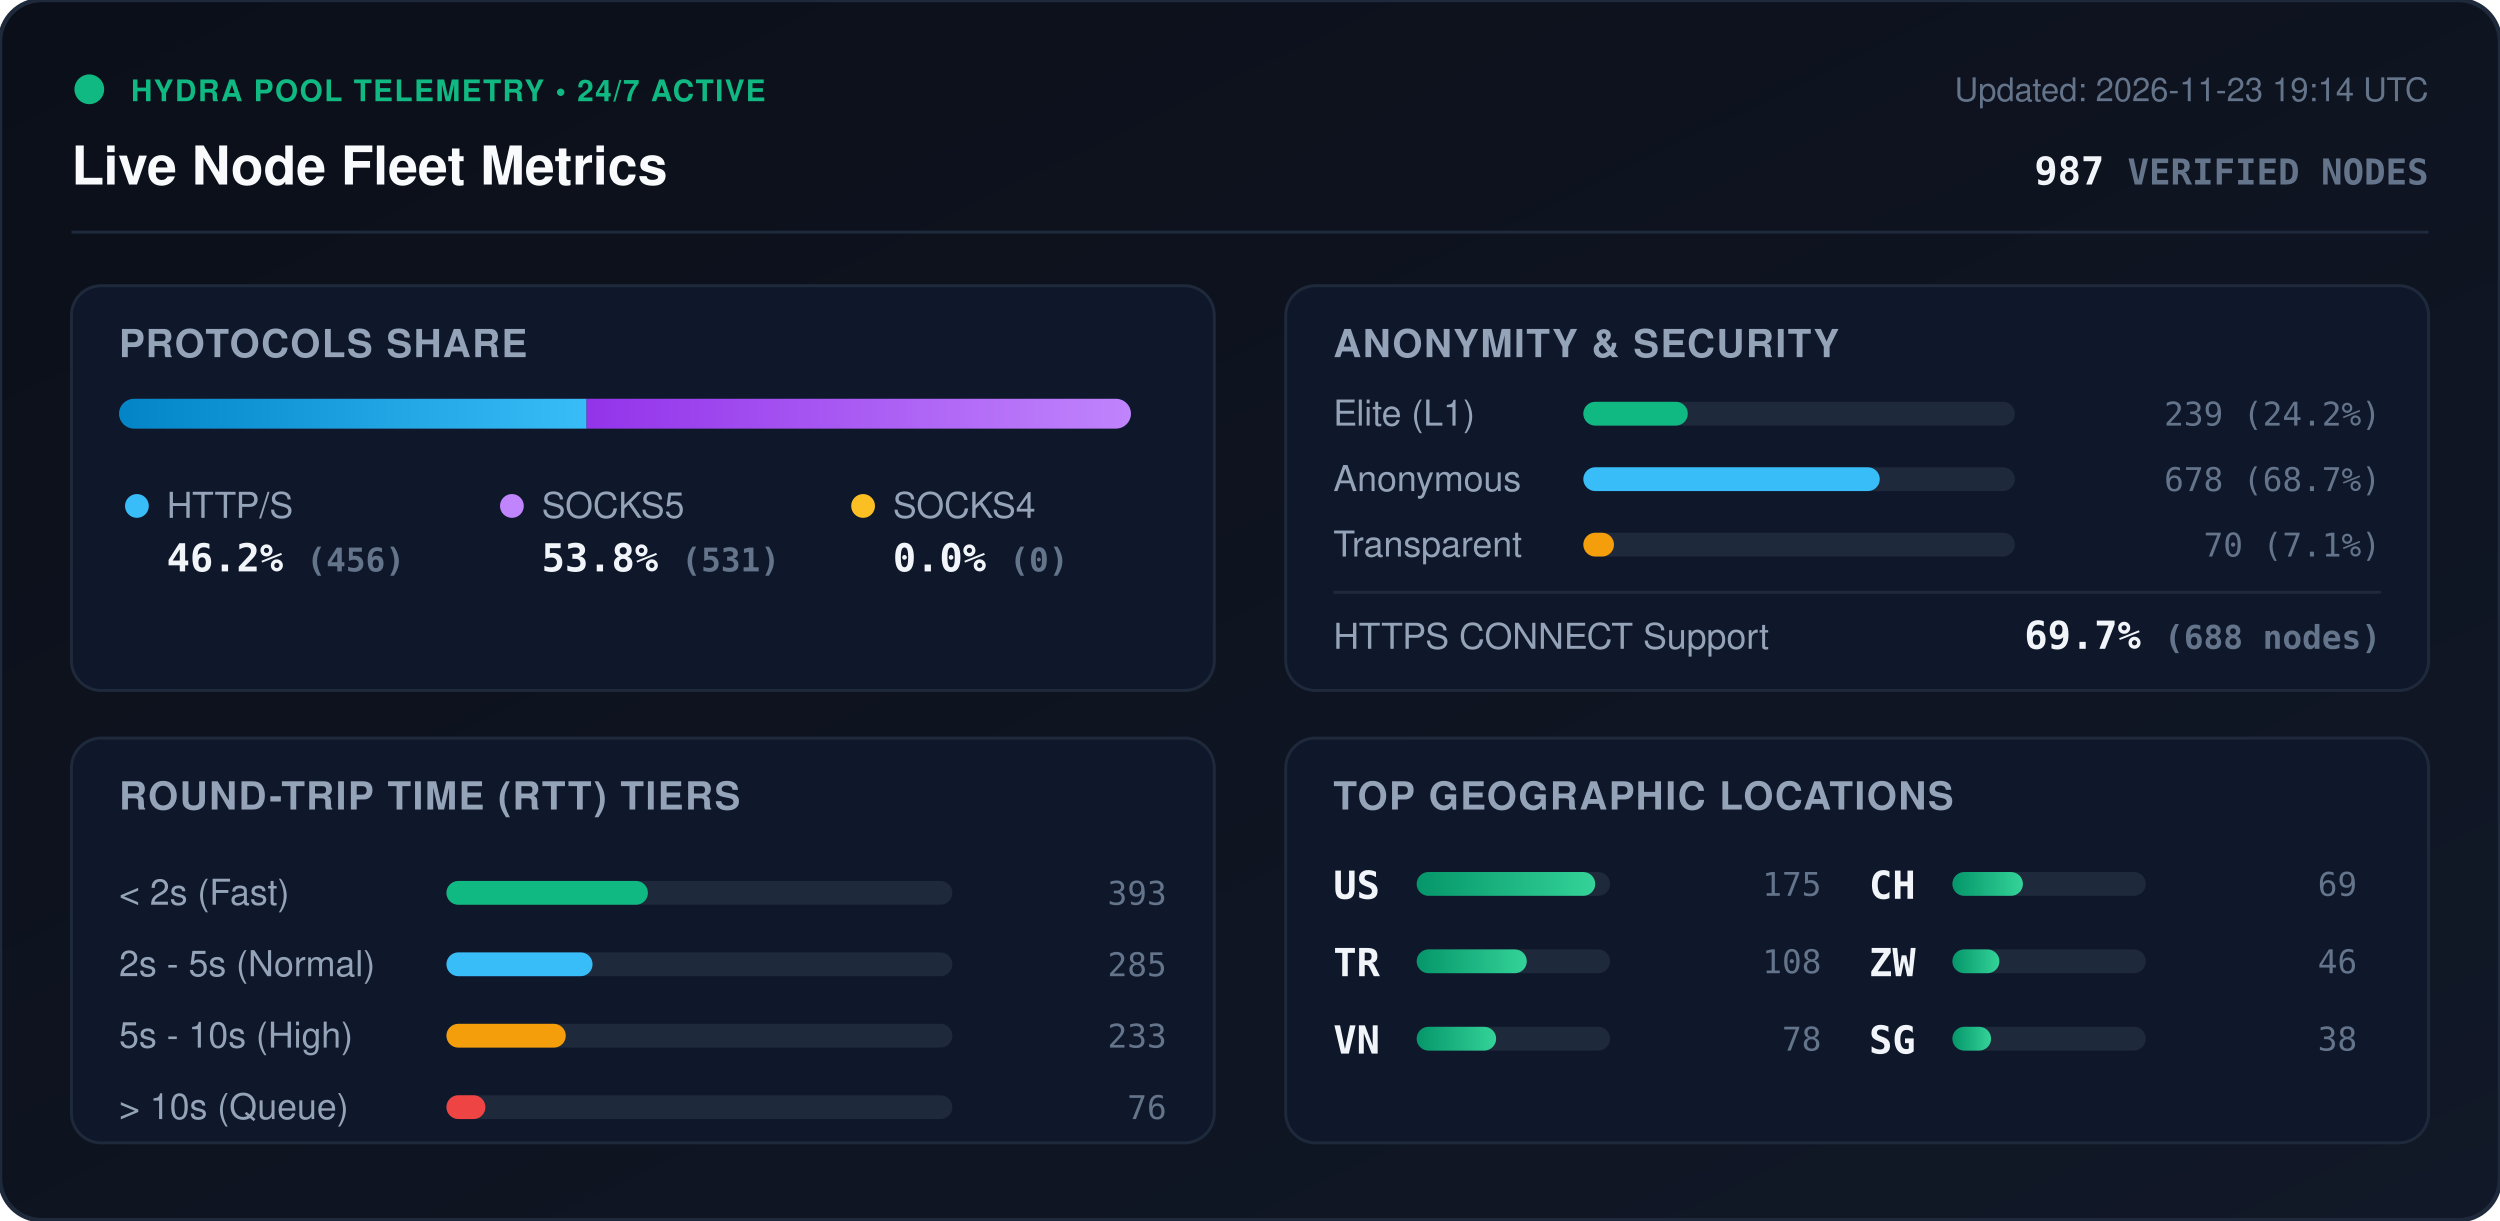
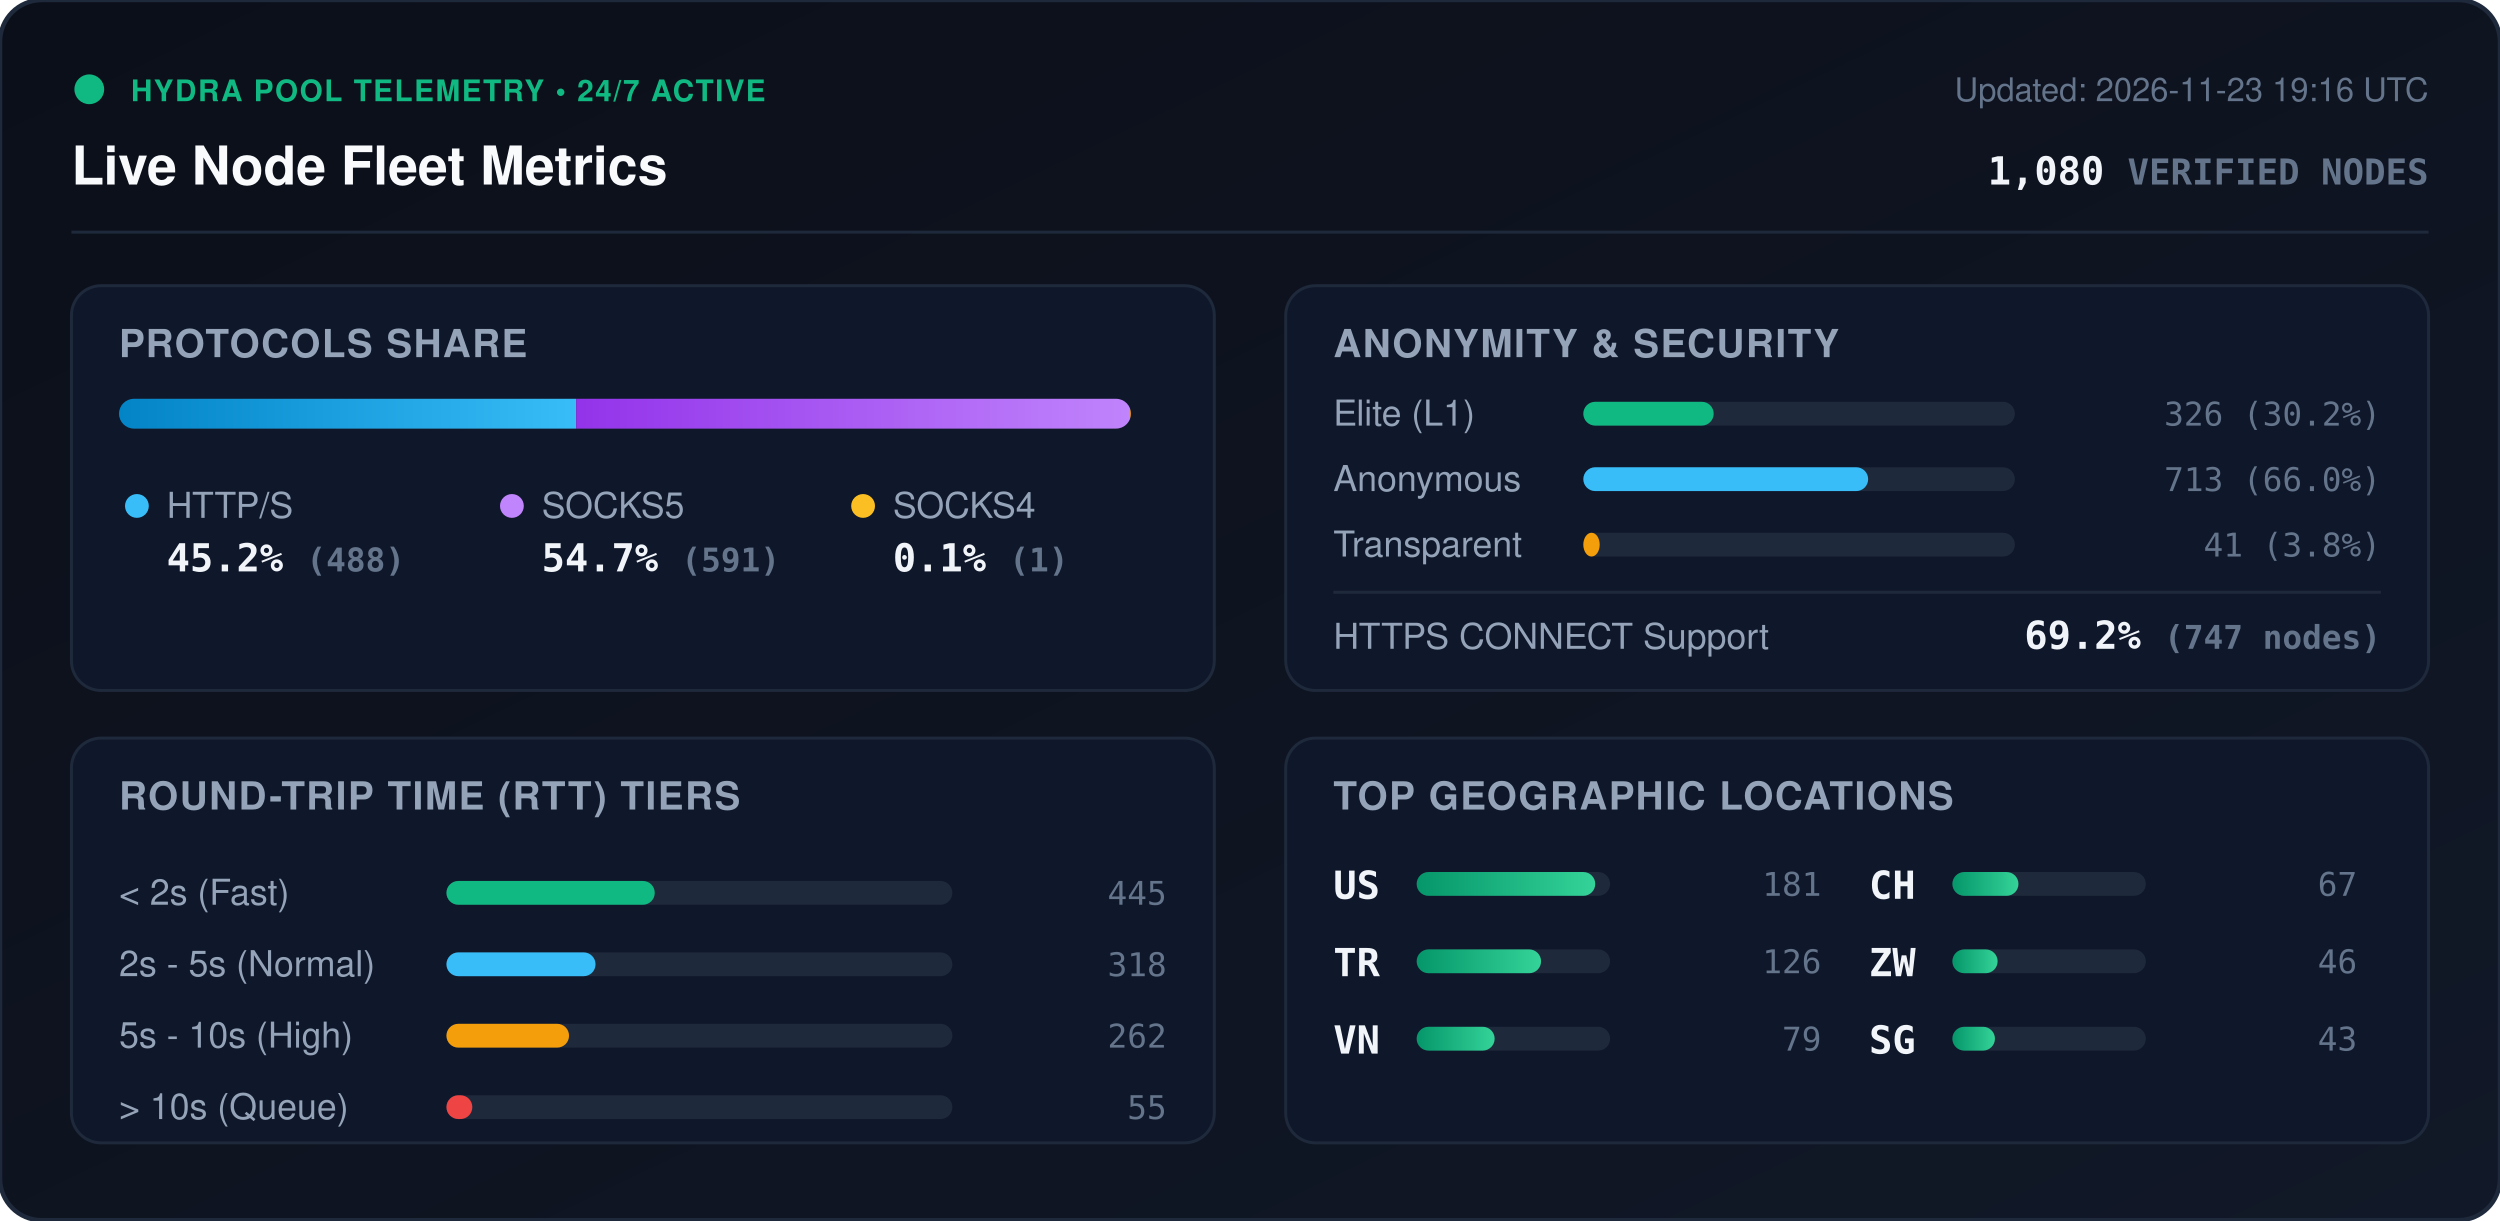
<svg xmlns="http://www.w3.org/2000/svg" viewBox="0 0 840 410" width="840" height="410" style="max-width: 100%; height: auto;">
  <defs>
    <linearGradient id="bg" x1="0%" y1="0%" x2="100%" y2="100%">
      <stop offset="0%" stop-color="#0b0f19" />
      <stop offset="100%" stop-color="#111827" />
    </linearGradient>
    <linearGradient id="bar-http" x1="0%" y1="0%" x2="100%" y2="0%">
      <stop offset="0%" stop-color="#0284c7" />
      <stop offset="100%" stop-color="#38bdf8" />
    </linearGradient>
    <linearGradient id="bar-socks5" x1="0%" y1="0%" x2="100%" y2="0%">
      <stop offset="0%" stop-color="#9333ea" />
      <stop offset="100%" stop-color="#c084fc" />
    </linearGradient>
    <linearGradient id="bar-socks4" x1="0%" y1="0%" x2="100%" y2="0%">
      <stop offset="0%" stop-color="#d97706" />
      <stop offset="100%" stop-color="#fbbf24" />
    </linearGradient>
    <linearGradient id="bar-green" x1="0%" y1="0%" x2="100%" y2="0%">
      <stop offset="0%" stop-color="#059669" />
      <stop offset="100%" stop-color="#34d399" />
    </linearGradient>
    <clipPath id="prog-track-clip">
      <rect width="340.0" height="10" rx="5" />
    </clipPath>
    <style>
      .title { font: 700 18px -apple-system, BlinkMacSystemFont, 'Segoe UI', Helvetica, Arial, sans-serif; fill: #f8fafc; }
      .sub { font: 500 11px -apple-system, BlinkMacSystemFont, 'Segoe UI', Helvetica, Arial, sans-serif; fill: #64748b; }
      .section-hdr { font: 600 13px -apple-system, BlinkMacSystemFont, 'Segoe UI', Helvetica, Arial, sans-serif; fill: #94a3b8; letter-spacing: 0.5px; }
      .metric-val { font: 700 13px -apple-system, BlinkMacSystemFont, 'Segoe UI', Helvetica, Arial, sans-serif; fill: #f1f5f9; }
      .metric-lbl { font: 500 12px -apple-system, BlinkMacSystemFont, 'Segoe UI', Helvetica, Arial, sans-serif; fill: #94a3b8; }
      .badge-txt { font: 700 10px -apple-system, BlinkMacSystemFont, 'Segoe UI', Helvetica, Arial, sans-serif; fill: #10b981; letter-spacing: 0.5px; }
      .mono { font-family: ui-monospace, SFMono-Regular, Menlo, Monaco, Consolas, monospace; }
      .pulse { animation: beacon 2s infinite ease-in-out; }
      @keyframes beacon { 0%, 100% { opacity: 1; } 50% { opacity: 0.35; } }
    </style>
  </defs>
  <rect width="840" height="410" rx="14" fill="url(#bg)" stroke="#1e293b" stroke-width="1.5" />
  <g transform="translate(24, 24)">
    <circle cx="6" cy="6" r="5" fill="#10b981" class="pulse" />
    <text x="20" y="10" class="badge-txt">HYDRA POOL TELEMETRY • 24/7 ACTIVE</text>
    <text x="0" y="38" class="title">Live Node Fleet Metrics</text>
-     <text x="792" y="10" text-anchor="end" class="sub">Updated: 2026-11-23 19:14 UTC</text>
-     <text x="792" y="38" text-anchor="end" class="metric-val mono" fill="#38bdf8">987 <tspan font-size="12" fill="#64748b">VERIFIED NODES</tspan>
+     <text x="792" y="10" text-anchor="end" class="sub">Updated: 2026-11-23 19:16 UTC</text>
+     <text x="792" y="38" text-anchor="end" class="metric-val mono" fill="#38bdf8">1,080 <tspan font-size="12" fill="#64748b">VERIFIED NODES</tspan>
    </text>
  </g>
  <line x1="24" y1="78" x2="816" y2="78" stroke="#1e293b" stroke-width="1" />
  <g transform="translate(24, 96)">
    <rect width="384" height="136" rx="10" fill="#0f172a" stroke="#1e293b" />
    <text x="16" y="24" class="section-hdr">PROTOCOLS SHARE</text>
    <g transform="translate(16, 38)">
      <rect width="340.0" height="10" rx="5" fill="#1e293b" />
      <g clip-path="url(#prog-track-clip)">
-         <rect x="0" width="157.1" height="10" fill="url(#bar-http)" />
-         <rect x="157.1" width="182.9" height="10" fill="url(#bar-socks5)" />
-         <rect x="340.0" width="0.0" height="10" fill="url(#bar-socks4)" />
+         <rect x="0" width="153.6" height="10" fill="url(#bar-http)" />
+         <rect x="153.6" width="186.1" height="10" fill="url(#bar-socks5)" />
+         <rect x="339.7" width="0.3" height="10" fill="url(#bar-socks4)" />
      </g>
    </g>
    <g transform="translate(16, 68)">
      <circle cx="6" cy="6" r="4" fill="#38bdf8" />
      <text x="16" y="10" class="metric-lbl">HTTP/S</text>
-       <text x="16" y="28" class="metric-val mono">46.2% <tspan font-size="11" fill="#64748b">(456)</tspan>
+       <text x="16" y="28" class="metric-val mono">45.2% <tspan font-size="11" fill="#64748b">(488)</tspan>
      </text>
      <circle cx="132" cy="6" r="4" fill="#c084fc" />
      <text x="142" y="10" class="metric-lbl">SOCKS5</text>
-       <text x="142" y="28" class="metric-val mono">53.8% <tspan font-size="11" fill="#64748b">(531)</tspan>
+       <text x="142" y="28" class="metric-val mono">54.7% <tspan font-size="11" fill="#64748b">(591)</tspan>
      </text>
      <circle cx="250" cy="6" r="4" fill="#fbbf24" />
      <text x="260" y="10" class="metric-lbl">SOCKS4</text>
-       <text x="260" y="28" class="metric-val mono">0.0% <tspan font-size="11" fill="#64748b">(0)</tspan>
+       <text x="260" y="28" class="metric-val mono">0.1% <tspan font-size="11" fill="#64748b">(1)</tspan>
      </text>
    </g>
  </g>
  <g transform="translate(432, 96)">
    <rect width="384" height="136" rx="10" fill="#0f172a" stroke="#1e293b" />
    <text x="16" y="24" class="section-hdr">ANONYMITY &amp; SECURITY</text>
    <text x="16" y="47" class="metric-lbl">Elite (L1)</text>
    <rect x="100" y="39" width="145.0" height="8" rx="4" fill="#1e293b" />
-     <rect x="100" y="39" width="35.1" height="8" rx="4" fill="#10b981" />
-     <text x="368" y="47" text-anchor="end" class="mono sub" fill="#e2e8f0">239 (24.2%)</text>
+     <rect x="100" y="39" width="43.8" height="8" rx="4" fill="#10b981" />
+     <text x="368" y="47" text-anchor="end" class="mono sub" fill="#e2e8f0">326 (30.2%)</text>
    <text x="16" y="69" class="metric-lbl">Anonymous</text>
    <rect x="100" y="61" width="145.0" height="8" rx="4" fill="#1e293b" />
-     <rect x="100" y="61" width="99.6" height="8" rx="4" fill="#38bdf8" />
-     <text x="368" y="69" text-anchor="end" class="mono sub" fill="#e2e8f0">678 (68.7%)</text>
+     <rect x="100" y="61" width="95.7" height="8" rx="4" fill="#38bdf8" />
+     <text x="368" y="69" text-anchor="end" class="mono sub" fill="#e2e8f0">713 (66.0%)</text>
    <text x="16" y="91" class="metric-lbl">Transparent</text>
    <rect x="100" y="83" width="145.0" height="8" rx="4" fill="#1e293b" />
-     <rect x="100" y="83" width="10.3" height="8" rx="4" fill="#f59e0b" />
-     <text x="368" y="91" text-anchor="end" class="mono sub" fill="#e2e8f0">70 (7.1%)</text>
+     <rect x="100" y="83" width="5.5" height="8" rx="4" fill="#f59e0b" />
+     <text x="368" y="91" text-anchor="end" class="mono sub" fill="#e2e8f0">41 (3.8%)</text>
    <line x1="16" y1="103" x2="368" y2="103" stroke="#1e293b" stroke-width="1" />
    <text x="16" y="122" class="metric-lbl">HTTPS CONNECT Support</text>
-     <text x="368" y="122" text-anchor="end" class="metric-val mono" fill="#34d399">69.7% <tspan font-size="11" fill="#64748b">(688 nodes)</tspan>
+     <text x="368" y="122" text-anchor="end" class="metric-val mono" fill="#34d399">69.2% <tspan font-size="11" fill="#64748b">(747 nodes)</tspan>
    </text>
  </g>
  <g transform="translate(24, 248)">
    <rect width="384" height="136" rx="10" fill="#0f172a" stroke="#1e293b" />
    <text x="16" y="24" class="section-hdr">ROUND-TRIP TIME (RTT) TIERS</text>
    <g transform="translate(16, 42)">
      <text x="0" y="14" class="metric-lbl">&lt; 2s (Fast)</text>
      <rect x="110" y="6" width="170" height="8" rx="4" fill="#1e293b" />
-       <rect x="110" y="6" width="67.7" height="8" rx="4" fill="#10b981" />
-       <text x="352" y="14" text-anchor="end" class="mono sub">393</text>
+       <rect x="110" y="6" width="70.0" height="8" rx="4" fill="#10b981" />
+       <text x="352" y="14" text-anchor="end" class="mono sub">445</text>
      <text x="0" y="38" class="metric-lbl">2s - 5s (Normal)</text>
      <rect x="110" y="30" width="170" height="8" rx="4" fill="#1e293b" />
-       <rect x="110" y="30" width="49.1" height="8" rx="4" fill="#38bdf8" />
-       <text x="352" y="38" text-anchor="end" class="mono sub">285</text>
+       <rect x="110" y="30" width="50.1" height="8" rx="4" fill="#38bdf8" />
+       <text x="352" y="38" text-anchor="end" class="mono sub">318</text>
      <text x="0" y="62" class="metric-lbl">5s - 10s (High)</text>
      <rect x="110" y="54" width="170" height="8" rx="4" fill="#1e293b" />
-       <rect x="110" y="54" width="40.1" height="8" rx="4" fill="#f59e0b" />
-       <text x="352" y="62" text-anchor="end" class="mono sub">233</text>
+       <rect x="110" y="54" width="41.2" height="8" rx="4" fill="#f59e0b" />
+       <text x="352" y="62" text-anchor="end" class="mono sub">262</text>
      <text x="0" y="86" class="metric-lbl">&gt; 10s (Queue)</text>
      <rect x="110" y="78" width="170" height="8" rx="4" fill="#1e293b" />
-       <rect x="110" y="78" width="13.1" height="8" rx="4" fill="#ef4444" />
-       <text x="352" y="86" text-anchor="end" class="mono sub">76</text>
+       <rect x="110" y="78" width="8.7" height="8" rx="4" fill="#ef4444" />
+       <text x="352" y="86" text-anchor="end" class="mono sub">55</text>
    </g>
  </g>
  <g transform="translate(432, 248)">
    <rect width="384" height="136" rx="10" fill="#0f172a" stroke="#1e293b" />
    <text x="16" y="24" class="section-hdr">TOP GEOGRAPHIC LOCATIONS</text>
    <g transform="translate(16, 42)">
      <g transform="translate(0, 0)">
        <text x="0" y="12" class="mono metric-val" font-size="12">US</text>
        <rect x="28" y="3" width="65" height="8" rx="4" fill="#1e293b" />
        <rect x="28" y="3" width="60.0" height="8" rx="4" fill="url(#bar-green)" />
-         <text x="164" y="11" text-anchor="end" class="mono sub">175</text>
+         <text x="164" y="11" text-anchor="end" class="mono sub">181</text>
      </g>
      <g transform="translate(0, 26)">
        <text x="0" y="12" class="mono metric-val" font-size="12">TR</text>
        <rect x="28" y="3" width="65" height="8" rx="4" fill="#1e293b" />
-         <rect x="28" y="3" width="37.0" height="8" rx="4" fill="url(#bar-green)" />
-         <text x="164" y="11" text-anchor="end" class="mono sub">108</text>
+         <rect x="28" y="3" width="41.8" height="8" rx="4" fill="url(#bar-green)" />
+         <text x="164" y="11" text-anchor="end" class="mono sub">126</text>
      </g>
      <g transform="translate(0, 52)">
        <text x="0" y="12" class="mono metric-val" font-size="12">VN</text>
        <rect x="28" y="3" width="65" height="8" rx="4" fill="#1e293b" />
-         <rect x="28" y="3" width="26.7" height="8" rx="4" fill="url(#bar-green)" />
-         <text x="164" y="11" text-anchor="end" class="mono sub">78</text>
+         <rect x="28" y="3" width="26.2" height="8" rx="4" fill="url(#bar-green)" />
+         <text x="164" y="11" text-anchor="end" class="mono sub">79</text>
      </g>
      <g transform="translate(180, 0)">
        <text x="0" y="12" class="mono metric-val" font-size="12">CH</text>
        <rect x="28" y="3" width="65" height="8" rx="4" fill="#1e293b" />
-         <rect x="28" y="3" width="23.7" height="8" rx="4" fill="url(#bar-green)" />
-         <text x="164" y="11" text-anchor="end" class="mono sub">69</text>
+         <rect x="28" y="3" width="22.2" height="8" rx="4" fill="url(#bar-green)" />
+         <text x="164" y="11" text-anchor="end" class="mono sub">67</text>
      </g>
      <g transform="translate(180, 26)">
        <text x="0" y="12" class="mono metric-val" font-size="12">ZW</text>
        <rect x="28" y="3" width="65" height="8" rx="4" fill="#1e293b" />
-         <rect x="28" y="3" width="15.8" height="8" rx="4" fill="url(#bar-green)" />
+         <rect x="28" y="3" width="15.2" height="8" rx="4" fill="url(#bar-green)" />
        <text x="164" y="11" text-anchor="end" class="mono sub">46</text>
      </g>
      <g transform="translate(180, 52)">
        <text x="0" y="12" class="mono metric-val" font-size="12">SG</text>
        <rect x="28" y="3" width="65" height="8" rx="4" fill="#1e293b" />
-         <rect x="28" y="3" width="13.0" height="8" rx="4" fill="url(#bar-green)" />
-         <text x="164" y="11" text-anchor="end" class="mono sub">38</text>
+         <rect x="28" y="3" width="14.3" height="8" rx="4" fill="url(#bar-green)" />
+         <text x="164" y="11" text-anchor="end" class="mono sub">43</text>
      </g>
    </g>
  </g>
</svg>
